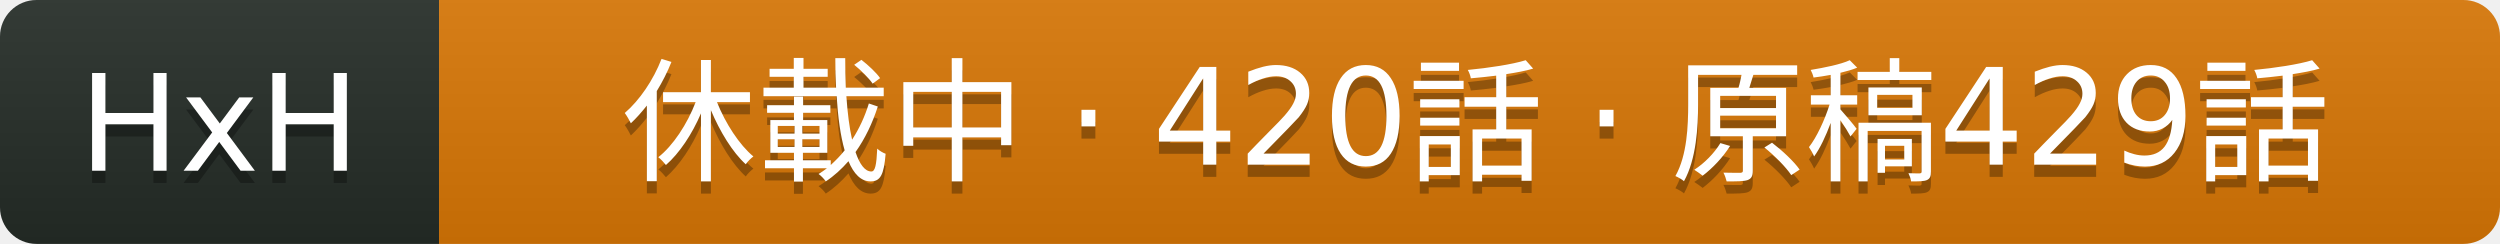
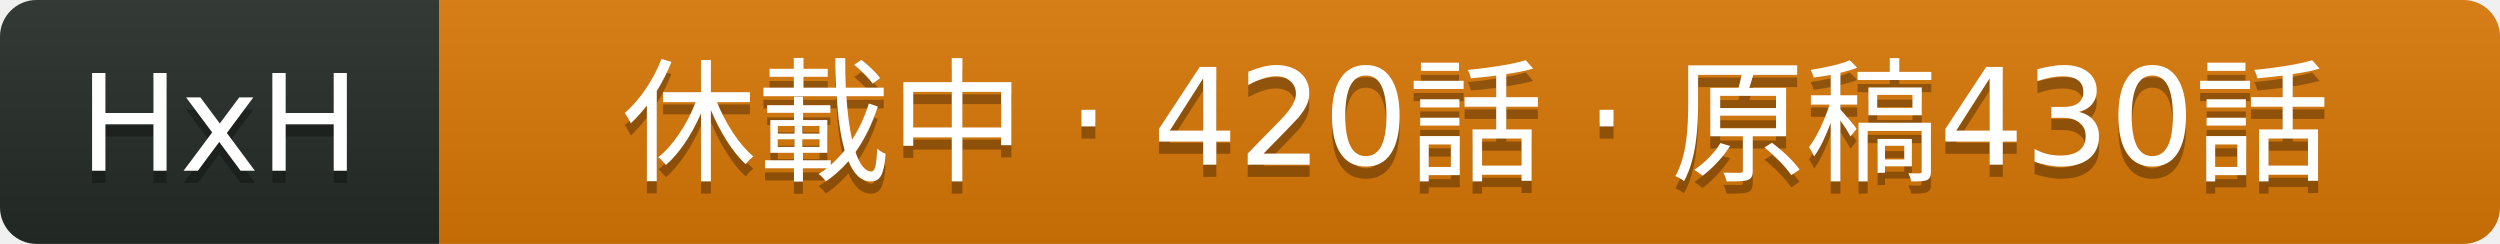
- <svg xmlns="http://www.w3.org/2000/svg" width="205" height="20" role="img" aria-label="HxH: 休載中 · 420話 · 原稿429話">
+ <svg xmlns="http://www.w3.org/2000/svg" width="205" height="20" role="img" aria-label="HxH: 休載中 · 420話 · 原稿430話">
  <linearGradient id="s" x2="0" y2="100%">
    <stop offset="0" stop-color="#bbb" stop-opacity=".1" />
    <stop offset="1" stop-opacity=".1" />
  </linearGradient>
  <clipPath id="r">
    <rect width="205" height="20" rx="3" fill="#fff" />
  </clipPath>
  <g clip-path="url(#r)">
    <rect width="36" height="20" fill="#252c27" />
    <rect x="36" width="169" height="20" fill="#d97706" />
    <rect width="205" height="20" fill="url(#s)" />
  </g>
  <g fill="#fff" text-anchor="middle" font-family="Verdana,Geneva,DejaVu Sans,sans-serif" text-rendering="geometricPrecision" font-size="11">
    <text aria-hidden="true" x="18" y="15" fill="#010101" fill-opacity=".3">HxH</text>
    <text x="18" y="14" fill="#fff">HxH</text>
-     <text aria-hidden="true" x="121" y="15" fill="#010101" fill-opacity=".3">休載中 · 420話 · 原稿429話</text>
-     <text x="121" y="14" fill="#fff">休載中 · 420話 · 原稿429話</text>
+     <text aria-hidden="true" x="121" y="15" fill="#010101" fill-opacity=".3">休載中 · 420話 · 原稿430話</text>
+     <text x="121" y="14" fill="#fff">休載中 · 420話 · 原稿430話</text>
  </g>
</svg>
